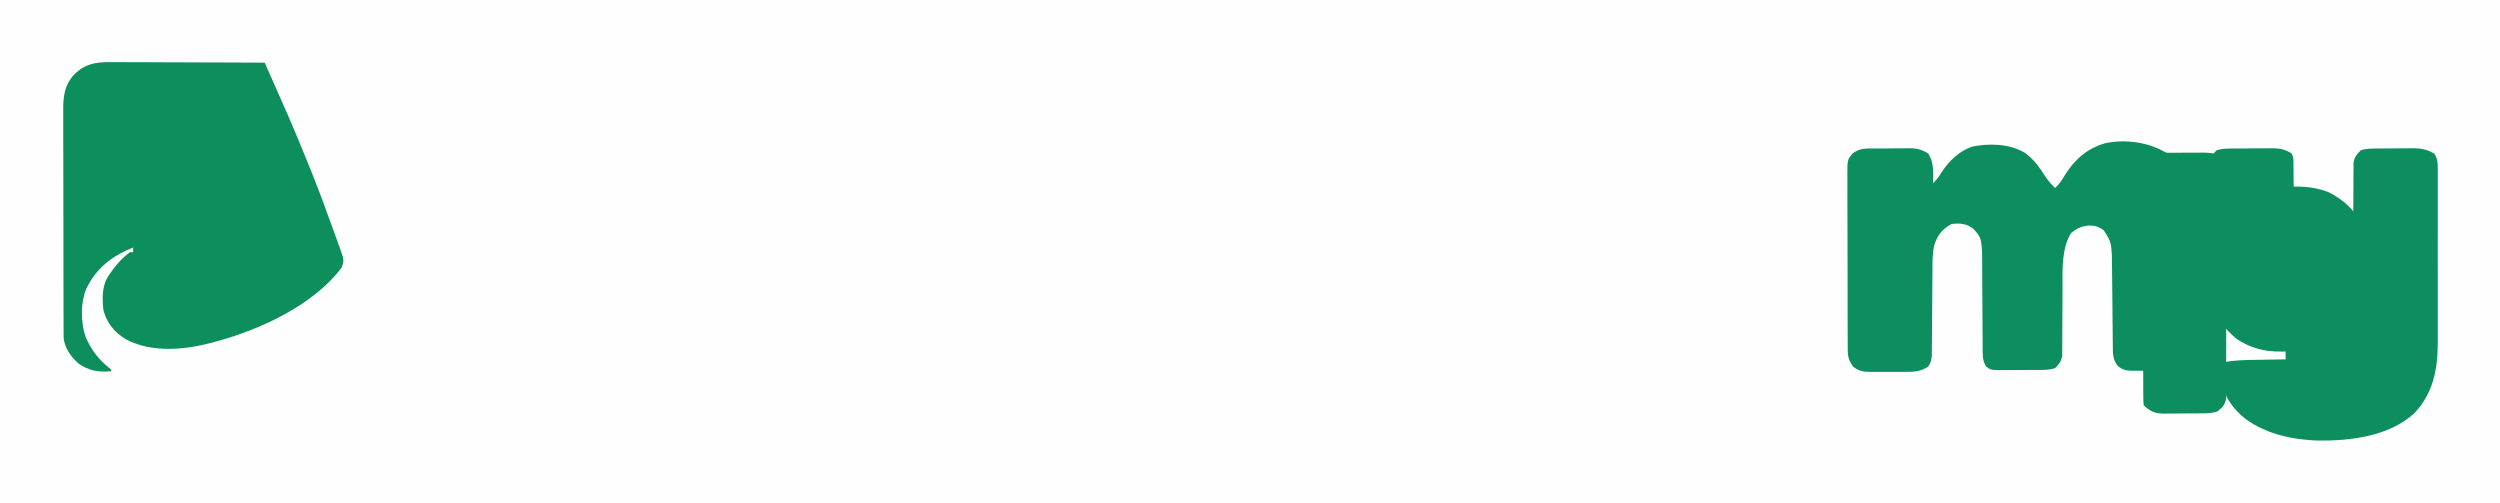
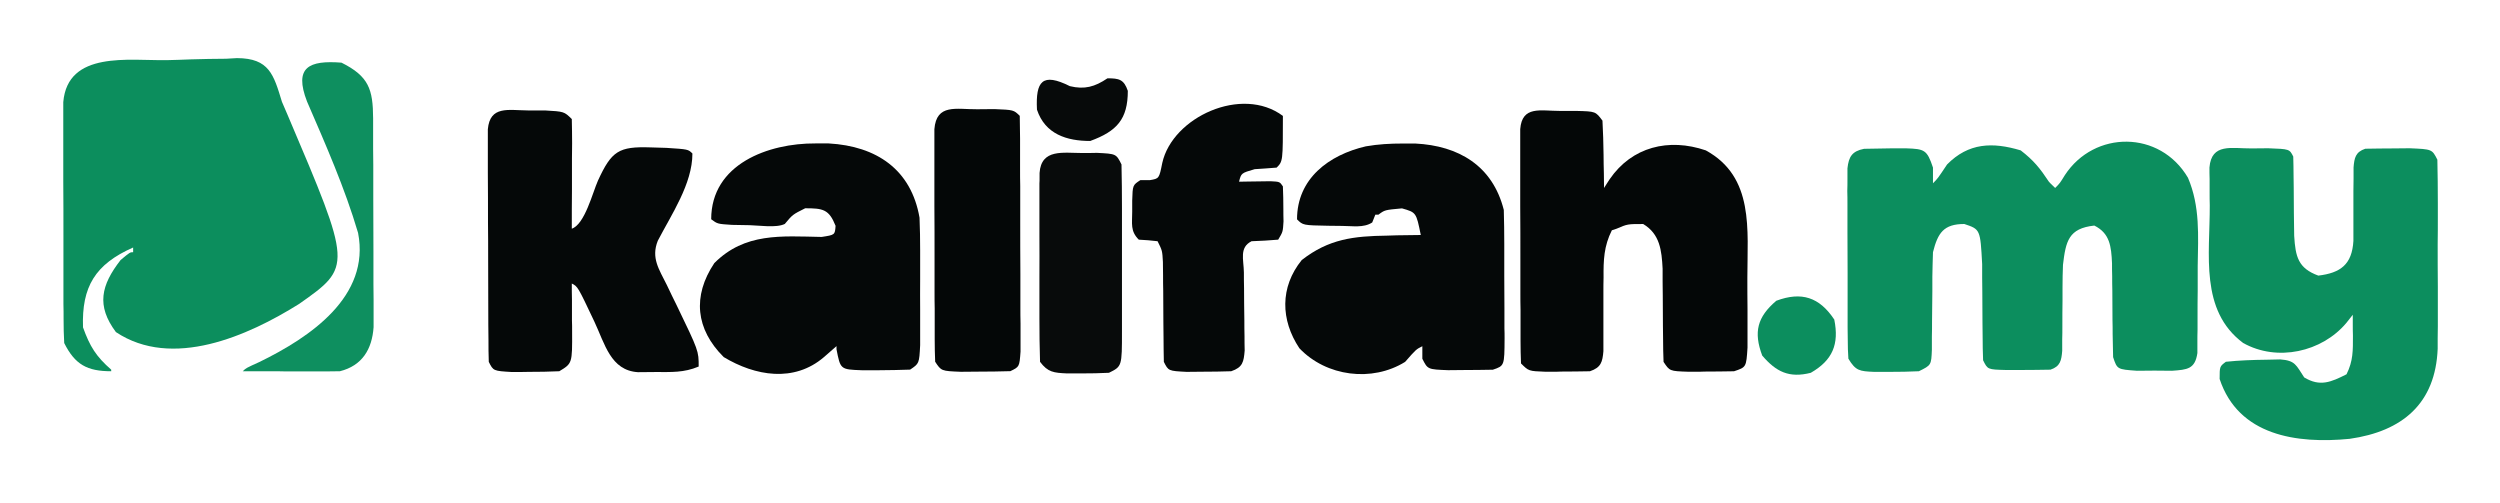
<svg xmlns="http://www.w3.org/2000/svg" version="1.1" width="1596" height="321" viewBox="0 0 1596 321">
-   <path d="M0 0 C526.68 0 1053.36 0 1596 0 C1596 105.93 1596 211.86 1596 321 C1069.32 321 542.64 321 0 321 C0 215.07 0 109.14 0 0 Z " fill="#FEFEFE" transform="translate(0,0)" />
-   <path d="M0 0 C1.064 -0 2.128 -0.001 3.225 -0.001 C6.726 0.001 10.226 0.024 13.727 0.048 C16.161 0.053 18.594 0.057 21.028 0.06 C27.422 0.072 33.815 0.101 40.208 0.135 C46.737 0.165 53.266 0.179 59.795 0.194 C72.597 0.226 85.398 0.277 98.199 0.341 C114.678 37.489 114.678 37.489 122.012 55.278 C122.364 56.128 122.715 56.978 123.077 57.854 C128.738 71.553 134.147 85.318 139.109 99.288 C140.255 102.495 141.433 105.689 142.614 108.884 C143.372 110.973 144.13 113.063 144.887 115.153 C145.239 116.097 145.591 117.041 145.954 118.013 C148.979 126.527 148.979 126.527 147.199 131.341 C129.188 155.186 95.25 170.787 67.199 178.341 C66.162 178.627 65.124 178.913 64.055 179.208 C46.66 183.803 25.973 185.603 9.696 177.02 C2.299 172.561 -2.547 166.723 -4.801 158.341 C-5.578 150.039 -5.86 142.3 -0.801 135.341 C-0.268 134.581 0.264 133.822 0.813 133.04 C4.176 128.483 7.6 124.657 12.199 121.341 C12.859 121.341 13.519 121.341 14.199 121.341 C14.199 120.351 14.199 119.361 14.199 118.341 C0.5 123.846 -9.453 131.528 -15.89 145.079 C-19.451 153.928 -19.253 166.415 -16.176 175.403 C-12.655 183.441 -8.161 189.51 -1.34 195.028 C-0.832 195.461 -0.324 195.894 0.199 196.341 C0.199 196.671 0.199 197.001 0.199 197.341 C-7.978 198.04 -13.99 197.096 -20.801 192.341 C-25.604 187.983 -29.405 182.673 -30.184 176.113 C-30.187 174.943 -30.191 173.773 -30.195 172.567 C-30.201 171.911 -30.207 171.255 -30.213 170.579 C-30.23 168.393 -30.225 166.208 -30.22 164.023 C-30.228 162.45 -30.236 160.878 -30.246 159.306 C-30.268 155.043 -30.271 150.781 -30.269 146.518 C-30.269 142.955 -30.278 139.391 -30.286 135.828 C-30.305 127.417 -30.308 119.006 -30.302 110.596 C-30.295 101.932 -30.318 93.268 -30.355 84.605 C-30.386 77.156 -30.397 69.707 -30.393 62.258 C-30.391 57.813 -30.396 53.369 -30.421 48.925 C-30.443 44.743 -30.441 40.562 -30.421 36.379 C-30.418 34.85 -30.423 33.32 -30.437 31.79 C-30.52 22.221 -29.914 14.692 -23.045 7.503 C-16.084 0.894 -9.254 -0.1 0 0 Z " fill="#0C8E5D" transform="translate(70.80054,39.65942)" />
-   <path d="M0 0 C11.581 8.104 16.721 19.679 19.192 33.22 C20.305 39.891 20.493 46.413 20.371 53.172 C20.355 54.509 20.339 55.847 20.325 57.185 C20.298 59.479 20.268 61.773 20.231 64.067 C20.137 70.002 20.108 75.935 20.105 81.871 C20.102 87.394 20.075 92.917 20.034 98.441 C20.009 101.933 19.994 105.425 20.002 108.918 C20.01 112.883 19.97 116.847 19.926 120.812 C19.935 122.016 19.944 123.22 19.953 124.461 C19.792 133.651 19.792 133.651 16.657 136.735 C12.152 138.964 8.705 139.208 3.742 139.148 C3.297 139.151 3.297 139.151 1.046 139.163 C-0.827 139.166 -2.701 139.157 -4.574 139.136 C-7.437 139.109 -10.296 139.136 -13.158 139.168 C-14.983 139.165 -16.808 139.158 -18.633 139.148 C-19.059 139.153 -19.059 139.153 -21.215 139.179 C-25.572 139.093 -27.352 138.895 -30.894 136.13 C-33.937 132.074 -34.012 129.064 -34.052 124.12 C-34.066 122.805 -34.079 121.49 -34.093 120.134 C-34.098 119.431 -34.103 118.728 -34.109 118.004 C-34.125 115.796 -34.148 113.588 -34.174 111.38 C-34.244 105.103 -34.304 98.826 -34.356 92.549 C-34.388 88.707 -34.429 84.865 -34.476 81.023 C-34.492 79.564 -34.504 78.105 -34.513 76.647 C-34.627 57.55 -34.627 57.55 -39.879 49.484 C-43.406 46.881 -46.101 46.259 -50.379 46.547 C-54.699 47.238 -57.582 48.502 -60.879 51.484 C-66.815 61.448 -66.161 74.702 -66.152 85.922 C-66.161 87.259 -66.171 88.596 -66.182 89.933 C-66.228 95.542 -66.253 101.15 -66.26 106.759 C-66.264 109.547 -66.278 112.334 -66.304 115.121 C-66.327 117.731 -66.335 120.341 -66.325 122.951 C-66.338 124.13 -66.351 125.309 -66.365 126.523 C-66.368 127.557 -66.37 128.59 -66.373 129.655 C-67.013 133.237 -68.348 134.913 -70.879 137.484 C-74.652 138.742 -78.193 138.647 -82.125 138.652 C-82.933 138.656 -83.74 138.659 -84.572 138.662 C-86.279 138.667 -87.986 138.67 -89.694 138.67 C-92.303 138.672 -94.912 138.69 -97.521 138.709 C-99.181 138.712 -100.84 138.714 -102.5 138.715 C-103.279 138.722 -104.059 138.729 -104.861 138.737 C-111.999 138.707 -111.999 138.707 -114.879 136.484 C-117.148 132.996 -117.135 129.987 -117.15 125.887 C-117.155 125.232 -117.161 124.578 -117.166 123.904 C-117.176 122.486 -117.182 121.068 -117.184 119.65 C-117.188 117.394 -117.204 115.14 -117.225 112.884 C-117.28 106.473 -117.311 100.061 -117.335 93.65 C-117.351 89.722 -117.382 85.795 -117.42 81.868 C-117.432 80.382 -117.438 78.896 -117.438 77.409 C-117.44 54.592 -117.44 54.592 -123.379 48.297 C-127.588 45.245 -131.805 44.801 -136.879 45.484 C-142.817 48.453 -145.857 52.46 -147.967 58.704 C-149.384 64.703 -149.193 70.857 -149.214 76.986 C-149.223 79.257 -149.243 81.527 -149.267 83.797 C-149.323 89.428 -149.359 95.059 -149.395 100.69 C-149.426 105.466 -149.465 110.241 -149.515 115.016 C-149.535 117.249 -149.543 119.483 -149.551 121.716 C-149.564 123.085 -149.578 124.454 -149.592 125.823 C-149.599 127.016 -149.606 128.209 -149.614 129.438 C-149.871 132.395 -150.23 134.047 -151.879 136.484 C-156.694 139.687 -160.804 139.927 -166.383 139.883 C-166.783 139.884 -166.783 139.884 -168.81 139.892 C-170.495 139.894 -172.18 139.888 -173.865 139.875 C-176.437 139.859 -179.008 139.875 -181.58 139.895 C-183.223 139.893 -184.865 139.889 -186.508 139.883 C-187.273 139.889 -188.037 139.895 -188.825 139.901 C-193.355 139.842 -196.351 139.398 -199.879 136.484 C-202.409 132.909 -203.256 130.464 -203.273 126.102 C-203.279 125.569 -203.279 125.569 -203.308 122.869 C-203.305 121.709 -203.302 120.549 -203.299 119.354 C-203.307 118.124 -203.316 116.894 -203.324 115.627 C-203.344 112.261 -203.35 108.896 -203.348 105.53 C-203.348 102.717 -203.356 99.904 -203.365 97.091 C-203.384 90.453 -203.387 83.815 -203.38 77.177 C-203.373 70.335 -203.396 63.495 -203.433 56.654 C-203.464 50.774 -203.475 44.893 -203.471 39.013 C-203.469 35.504 -203.475 31.995 -203.499 28.486 C-203.526 24.572 -203.512 20.658 -203.494 16.744 C-203.507 15.586 -203.521 14.428 -203.534 13.235 C-203.443 4.477 -203.443 4.477 -200.485 0.772 C-195.837 -3.308 -190.884 -2.684 -184.945 -2.719 C-184.19 -2.724 -183.434 -2.73 -182.656 -2.736 C-181.063 -2.745 -179.47 -2.752 -177.878 -2.756 C-175.453 -2.766 -173.028 -2.797 -170.604 -2.828 C-169.051 -2.835 -167.498 -2.84 -165.945 -2.844 C-165.226 -2.856 -164.507 -2.868 -163.767 -2.881 C-159.067 -2.861 -155.87 -1.995 -151.879 0.484 C-148.257 6.054 -148.518 13.086 -148.879 19.484 C-146.512 17.291 -144.921 15.051 -143.254 12.297 C-138.477 5.073 -132.231 -0.977 -123.945 -3.895 C-112.994 -6.113 -100.424 -5.818 -90.598 -0.215 C-84.524 3.976 -80.861 9.39 -76.922 15.496 C-75.093 18.171 -73.25 20.294 -70.879 22.484 C-68.193 20.057 -66.534 17.4 -64.691 14.297 C-58.341 4.268 -50.621 -2.671 -38.968 -6.073 C-26.073 -8.803 -11.243 -6.814 0 0 Z " fill="#0C8E5E" transform="translate(1382.879,97.51562)" />
-   <path d="M0 0 C0.424 -0.003 0.424 -0.003 2.567 -0.017 C4.36 -0.027 6.153 -0.033 7.946 -0.037 C10.679 -0.047 13.41 -0.078 16.143 -0.109 C17.887 -0.116 19.631 -0.121 21.375 -0.125 C22.188 -0.137 23 -0.15 23.838 -0.162 C28.752 -0.143 32.13 0.471 36.387 3.203 C37.671 5.772 37.525 7.627 37.544 10.504 C37.555 11.613 37.565 12.721 37.576 13.864 C37.583 15.069 37.59 16.274 37.598 17.516 C37.626 20.061 37.654 22.607 37.684 25.152 C37.726 29.17 37.763 33.188 37.788 37.206 C37.816 41.08 37.862 44.954 37.91 48.828 C37.913 50.017 37.917 51.206 37.92 52.431 C38.054 61.58 39.004 71.131 45.387 78.203 C49.877 80.923 54.224 81.726 59.371 80.773 C64.579 79.3 68.324 77.517 71.762 73.266 C74.334 68.418 75.635 64.827 75.642 59.299 C75.649 58.134 75.656 56.969 75.663 55.769 C75.663 55.145 75.663 55.145 75.66 51.984 C75.675 50.012 75.69 48.041 75.707 46.069 C75.745 41.217 75.762 36.365 75.768 31.513 C75.772 28.786 75.786 26.06 75.812 23.333 C75.835 20.768 75.843 18.202 75.832 15.637 C75.846 14.472 75.859 13.307 75.873 12.107 C75.875 11.085 75.878 10.064 75.881 9.011 C76.523 5.444 77.868 3.766 80.387 1.203 C84.126 -0.043 87.631 0.021 91.527 0 C92.328 -0.006 93.128 -0.011 93.953 -0.017 C95.647 -0.027 97.342 -0.033 99.037 -0.037 C101.613 -0.047 104.189 -0.078 106.766 -0.109 C108.415 -0.116 110.065 -0.121 111.715 -0.125 C112.479 -0.137 113.242 -0.15 114.029 -0.162 C119.195 -0.141 122.849 0.658 127.387 3.203 C129.418 6.28 129.638 8.779 129.641 12.418 C129.644 12.946 129.644 12.946 129.658 15.616 C129.656 16.192 129.656 16.192 129.646 19.109 C129.647 19.718 129.647 19.718 129.656 22.801 C129.663 26.143 129.662 29.484 129.655 32.826 C129.65 36.334 129.655 39.842 129.658 43.35 C129.662 49.25 129.657 55.151 129.647 61.051 C129.637 67.843 129.64 74.636 129.651 81.428 C129.66 87.277 129.661 93.126 129.656 98.975 C129.653 102.461 129.653 105.946 129.659 109.431 C129.666 113.332 129.657 117.232 129.646 121.133 C129.65 122.267 129.654 123.402 129.658 124.571 C129.57 141.299 126.615 156.343 114.871 168.812 C98.932 183.823 73.485 186.768 52.57 186.457 C40.961 185.903 28.985 184.109 18.387 179.203 C17.932 178.999 17.932 178.999 15.633 177.965 C4.672 172.553 -3.082 164.56 -7.613 153.203 C-8.046 152.172 -8.48 151.141 -8.926 150.078 C-9.856 146.188 -10.007 143.209 -9.613 139.203 C-7.427 136.256 -5.611 136.203 -2.004 135.66 C4.628 134.989 11.285 134.907 17.945 134.853 C19.457 134.836 20.969 134.809 22.48 134.771 C24.685 134.716 26.888 134.694 29.094 134.68 C30.398 134.66 31.702 134.64 33.046 134.62 C36.387 135.203 36.387 135.203 38.721 137.541 C39.926 139.467 41.127 141.397 42.324 143.328 C45.033 147.104 47.526 148.887 52.148 149.672 C59.541 149.751 65.359 148.7 71.387 144.203 C75.104 138.796 75.515 133.235 75.484 126.809 C75.481 125.607 75.478 124.404 75.475 123.166 C75.466 121.92 75.458 120.674 75.449 119.391 C75.445 118.125 75.44 116.86 75.436 115.557 C75.424 112.439 75.407 109.321 75.387 106.203 C74.807 106.939 74.227 107.675 73.629 108.434 C64.793 119.471 55.981 127.024 41.508 128.983 C26.598 130.533 13.703 130.104 1.074 121.391 C-7.68 114.238 -12.625 106.385 -14.613 95.203 C-14.751 93.532 -14.851 91.857 -14.919 90.181 C-14.939 89.687 -14.939 89.687 -15.041 87.189 C-15.079 86.117 -15.117 85.046 -15.156 83.941 C-15.198 82.805 -15.239 81.669 -15.282 80.499 C-15.73 67.201 -15.871 53.904 -15.908 40.6 C-15.917 37.756 -15.939 34.912 -15.97 32.069 C-16.008 28.563 -16.027 25.058 -16.032 21.553 C-16.039 19.604 -16.065 17.656 -16.092 15.708 C-16.091 15.12 -16.091 15.12 -16.083 12.141 C-16.089 11.112 -16.095 10.082 -16.101 9.021 C-15.481 5.437 -14.144 3.773 -11.613 1.203 C-7.736 -0.089 -4.042 0.021 0 0 Z " fill="#0C8E5E" transform="translate(1426.613,94.79688)" />
-   <path d="M0 0 C0.829 -0.003 1.658 -0.007 2.511 -0.01 C4.267 -0.015 6.023 -0.017 7.78 -0.017 C10.459 -0.02 13.139 -0.038 15.818 -0.057 C17.525 -0.06 19.231 -0.062 20.938 -0.062 C21.337 -0.066 21.337 -0.066 23.359 -0.084 C28.493 -0.063 32.387 0.245 36.462 3.681 C38.392 7.662 38.034 11.602 37.961 15.965 C37.957 16.914 37.952 17.862 37.948 18.84 C37.931 21.866 37.894 24.892 37.855 27.918 C37.84 29.971 37.827 32.025 37.814 34.078 C37.781 39.108 37.73 44.138 37.668 49.168 C38.328 49.168 38.988 49.168 39.668 49.168 C39.934 48.433 40.199 47.698 40.473 46.941 C44.31 38.037 52.33 30.028 61.043 25.855 C74.155 20.668 90.451 19.992 103.668 25.168 C113.784 30.253 121.599 37.474 125.668 48.168 C128.47 56.975 129.815 65.274 129.861 74.49 C129.865 74.95 129.865 74.95 129.886 77.277 C129.91 80.304 129.927 83.332 129.941 86.359 C129.944 86.878 129.944 86.878 129.958 89.5 C129.984 94.978 130.004 100.456 130.018 105.934 C130.031 110.467 130.059 114.999 130.1 119.532 C130.149 125.011 130.174 130.49 130.181 135.97 C130.188 138.056 130.203 140.143 130.227 142.229 C130.259 145.145 130.259 148.059 130.251 150.975 C130.268 151.836 130.284 152.697 130.301 153.584 C130.256 157.929 130.078 159.642 127.319 163.18 C122.806 166.564 118.658 166.342 113.238 166.371 C112.825 166.374 112.825 166.374 110.731 166.388 C108.981 166.398 107.231 166.404 105.481 166.408 C102.81 166.418 100.14 166.449 97.469 166.48 C95.767 166.487 94.065 166.492 92.363 166.496 C91.567 166.508 90.771 166.521 89.951 166.534 C85.365 166.515 82.386 166.146 78.668 163.168 C76.299 159.614 76.412 158.083 76.397 153.867 C76.392 153.216 76.392 153.216 76.366 149.921 C76.365 149.224 76.364 148.527 76.363 147.809 C76.359 145.617 76.343 143.425 76.322 141.233 C76.267 135 76.236 128.767 76.212 122.534 C76.196 118.718 76.165 114.902 76.127 111.086 C76.115 109.642 76.109 108.197 76.109 106.753 C76.107 83.701 76.107 83.701 68.668 75.168 C64.82 71.773 61.1 71.728 56.172 71.867 C52.535 72.304 49.925 73.506 46.668 75.168 C45.678 75.498 44.688 75.828 43.668 76.168 C42.581 77.965 42.581 77.965 41.668 80.168 C41.391 80.832 41.114 81.496 40.828 82.18 C38.353 89.406 38.268 96.478 38.318 104.036 C38.332 106.328 38.326 108.619 38.314 110.911 C38.283 117.418 38.288 123.925 38.308 130.433 C38.319 134.432 38.305 138.431 38.278 142.43 C38.272 143.947 38.276 145.464 38.29 146.981 C38.309 149.099 38.298 151.215 38.28 153.333 C38.281 153.934 38.281 153.934 38.287 156.977 C37.488 161.098 35.894 162.568 32.668 165.168 C28.908 166.421 25.375 166.35 21.457 166.371 C20.652 166.377 19.847 166.382 19.017 166.388 C17.314 166.398 15.611 166.404 13.908 166.408 C11.31 166.418 8.712 166.449 6.113 166.48 C4.457 166.487 2.801 166.492 1.145 166.496 C0.37 166.508 -0.404 166.521 -1.201 166.534 C-7.036 166.51 -10.247 165.253 -14.332 161.168 C-14.589 158.497 -14.589 158.497 -14.599 155.032 C-14.608 153.722 -14.617 152.413 -14.625 151.064 C-14.625 149.604 -14.624 148.144 -14.623 146.684 C-14.629 145.153 -14.635 143.623 -14.643 142.092 C-14.661 137.927 -14.665 133.761 -14.667 129.596 C-14.668 126.122 -14.676 122.648 -14.683 119.173 C-14.699 110.978 -14.704 102.782 -14.703 94.586 C-14.701 86.126 -14.723 77.666 -14.754 69.205 C-14.78 61.948 -14.791 54.69 -14.79 47.432 C-14.789 43.095 -14.795 38.758 -14.816 34.42 C-14.835 30.341 -14.836 26.262 -14.821 22.182 C-14.819 20.684 -14.824 19.186 -14.836 17.688 C-14.851 15.645 -14.84 13.601 -14.827 11.558 C-14.827 10.986 -14.827 10.986 -14.83 8.091 C-14.223 4.527 -13.124 3.385 -10.332 1.168 C-7.097 -0.449 -3.554 0.005 0 0 Z " fill="#0C8E5E" transform="translate(1382.879,97.51562)" />
+   <path d="M0 0 C5.2 -0.1 10.3 -0.3 15.5 -0.5 C22.9 -0.7 30.4 -0.9 37.8 -0.9 C39 -1 39 -1 44.8 -1.3 C65.4 -1.2 68.2 9.2 73.5 26.6 C74.7 29.4 76 32.3 77.2 35.2 C118.3 131.8 118.3 131.8 84.5 155.6 C51.6 176.2 3.4 197.5 -32.5 173.6 C-45.1 156.7 -42 143.7 -29.5 127.6 C-23.5 122.6 -23.5 122.6 -21.5 122.6 C-21.5 121.6 -21.5 120.6 -21.5 119.6 C-45.7 130.3 -54.4 144.6 -53.5 170.6 C-49.1 182.8 -45.2 189.1 -35.5 197.6 C-35.5 197.9 -35.5 198.3 -35.5 198.6 C-50.8 198.6 -58.6 194.4 -65.5 180.6 C-65.8 175.5 -65.9 170.4 -65.9 165.3 C-65.9 162.1 -65.9 158.9 -66 155.6 C-66 152.1 -66 148.7 -66 145.1 C-66 141.6 -66 138 -66 134.4 C-66 126.9 -66 119.4 -66 111.9 C-66 100.3 -66 88.8 -66.1 77.3 C-66.1 70 -66.1 62.8 -66.1 55.5 C-66.1 52 -66.1 48.6 -66.1 45 C-66.1 41.8 -66.1 38.6 -66.1 35.3 C-66.1 32.5 -66.1 29.7 -66.1 26.8 C-63.3 -6.2 -24 0.4 0 0 Z " fill="#0C8E5D" transform="translate(106.4937,38.40039)" />
+   <path d="M0 0 C7.8 18.3 6.5 37 6.2 56.5 C6.2 61.7 6.2 66.9 6.2 72 C6.1 77.6 6.1 83.2 6.1 88.8 C6.1 91.5 6.1 94.2 6.1 97 C6 99.6 6 102.2 6 104.8 C6 106 6 106 6 111.9 C4.5 122.2 -0.5 122.5 -10.2 123.2 C-13.9 123.2 -17.6 123.1 -21.4 123.1 C-23.2 123.1 -23.2 123.1 -32.6 123.2 C-45.2 122.3 -45.2 122.3 -47.8 114.5 C-47.9 109.6 -48 104.7 -48.1 99.8 C-48.1 96.9 -48.1 93.9 -48.2 90.8 C-48.2 84.5 -48.3 78.2 -48.3 71.9 C-48.4 68.9 -48.4 65.9 -48.4 62.8 C-48.5 60.1 -48.5 57.3 -48.5 54.5 C-49 43.8 -49.8 35.5 -59.8 30.5 C-76.3 32.3 -78 40.5 -79.8 55.5 C-80 60.3 -80.1 65.1 -80.1 69.9 C-80.1 72.6 -80.1 75.3 -80.1 78.1 C-80.2 83.7 -80.2 89.4 -80.2 95 C-80.2 97.7 -80.2 100.4 -80.3 103.1 C-80.3 105.6 -80.3 108 -80.3 110.5 C-80.8 116.6 -81.5 120.4 -87.8 122.5 C-94 122.6 -100.1 122.7 -106.2 122.7 C-107.9 122.7 -107.9 122.7 -116.4 122.7 C-127.9 122.4 -127.9 122.4 -130.8 116.5 C-131 111.5 -131.1 106.5 -131.1 101.4 C-131.1 98.4 -131.2 95.3 -131.2 92.2 C-131.2 85.8 -131.3 79.3 -131.3 72.9 C-131.3 71.4 -131.3 71.4 -131.4 63.6 C-131.4 62.2 -131.4 62.2 -131.4 55.1 C-132.6 32.9 -132.6 32.9 -142.8 29.5 C-156 29.5 -159.7 35.2 -162.8 47.5 C-163 52.7 -163.1 58 -163.2 63.2 C-163.2 66.3 -163.2 69.4 -163.2 72.5 C-163.3 79 -163.3 85.5 -163.4 92 C-163.4 95.1 -163.4 98.1 -163.5 101.3 C-163.5 104.1 -163.5 106.9 -163.5 109.8 C-163.9 119.6 -163.9 119.6 -171.8 123.5 C-178 123.8 -184.2 123.9 -190.4 123.9 C-193.7 123.9 -197 123.9 -200.4 123.9 C-209.6 123.5 -212.1 123.3 -216.8 115.5 C-217.1 111.5 -217.2 107.4 -217.2 103.4 C-217.2 100.8 -217.3 98.3 -217.3 95.7 C-217.3 93 -217.3 90.3 -217.3 87.4 C-217.3 84.6 -217.3 81.8 -217.3 79 C-217.3 73 -217.3 67.1 -217.3 61.2 C-217.3 52.1 -217.4 43 -217.4 33.9 C-217.4 28.2 -217.4 22.4 -217.4 16.7 C-217.4 14 -217.4 11.2 -217.5 8.4 C-217.4 5.9 -217.4 3.4 -217.4 0.8 C-217.4 -1.5 -217.4 -3.7 -217.4 -6 C-216.6 -13.5 -214.4 -17 -206.8 -18.5 C-201 -18.6 -195.2 -18.7 -189.4 -18.8 C-186.2 -18.8 -183.1 -18.8 -179.9 -18.8 C-168.2 -18.4 -166.6 -17.9 -162.8 -6.5 C-162.8 -3.2 -162.8 0.1 -162.8 3.5 C-159.8 0.5 -159.8 0.5 -153.8 -8.5 C-140.1 -22.4 -124.8 -22.9 -106.8 -17.5 C-98.5 -11.1 -94.5 -6.1 -88.8 2.5 C-88.2 3.2 -88.2 3.2 -84.8 6.5 C-81.8 3.5 -81.8 3.5 -78.6 -1.7 C-59.8 -30.4 -17.9 -30.5 0 0 Z " fill="#0C8E5E" transform="translate(1396.812,113.5)" />
+   <path d="M0 0 C1.8 -0 1.8 -0 10.7 -0.1 C24.3 0.4 24.3 0.4 26.7 5.2 C26.8 9.3 26.9 13.4 26.9 17.5 C26.9 20 27 22.6 27 25.2 C27 30.5 27.1 35.8 27.1 41.1 C27.1 43.6 27.2 46.2 27.2 48.8 C27.2 49.9 27.2 49.9 27.3 55.8 C28.1 69.3 29.9 76.5 42.7 81.2 C56.9 79.5 64.2 74.1 65.1 59.1 C65.1 56.7 65.1 54.3 65.1 51.8 C65.1 49.2 65.1 46.6 65.1 43.9 C65.1 38.4 65.1 32.8 65.1 27.3 C65.1 24.7 65.2 22.1 65.2 19.4 C65.2 17 65.2 14.6 65.2 12.1 C65.7 6.1 66.4 2.3 72.7 0.2 C78.8 0.1 84.9 0 90.9 0 C94.3 -0 97.6 -0.1 101 -0.1 C115.3 0.5 115.3 0.5 118.7 7.2 C118.9 16.5 119 25.7 119 35 C119 37.7 119 40.5 119 43.4 C119 49.3 119 55.2 118.9 61.1 C118.9 70.1 118.9 79.1 119 88.2 C119 93.9 119 99.6 119 105.3 C119 108 119 110.7 119 113.5 C119 114.8 119 114.8 118.9 121.2 C118.9 123.4 118.9 125.6 118.9 127.9 C117.5 162.8 96.5 180.6 62.7 185.4 C28.9 188.7 -8.3 183.4 -20.3 147.2 C-20.3 139.2 -20.3 139.2 -16.3 136.2 C-7.6 135.3 0.8 135 9.5 134.9 C12.4 134.8 15.4 134.8 18.4 134.7 C28.1 135.4 28.5 138.4 33.7 146.2 C43.8 152.3 50.8 149.2 60.7 144.2 C65 135.6 64.8 129 64.8 119.4 C64.7 117 64.7 114.5 64.7 112 C64.7 110.1 64.7 108.2 64.7 106.2 C63.3 108 62 109.7 60.6 111.4 C45 130 16.4 136.4 -5.3 124.2 C-33.1 103.4 -26.5 67.8 -26.6 36.4 C-26.7 33.6 -26.7 30.7 -26.7 27.8 C-26.7 25.1 -26.7 22.4 -26.7 19.6 C-26.8 17.2 -26.8 14.7 -26.8 12.2 C-25.5 -3.6 -12.6 0.1 0 0 Z " fill="#0C8E5E" transform="translate(1437.312,94.75)" />
+   <path d="M0 0 C3.5 -0 6.9 -0 10.5 -0 C22.8 0.3 22.8 0.3 27.2 6.2 C27.6 13.4 27.8 20.7 27.9 27.9 C27.9 31.9 28 35.8 28.1 39.9 C28.1 41.5 28.1 41.5 28.2 49.2 C29.4 47.4 30.5 45.5 31.8 43.6 C46 22.9 69.5 17.1 93.2 25.2 C124.2 42.2 119.7 75.8 119.7 106.6 C119.7 113.3 119.7 120 119.8 126.7 C119.8 130.9 119.8 135.2 119.8 139.4 C119.8 143.3 119.8 147.1 119.8 151.1 C119 163.6 119 163.6 111.2 166.2 C104.9 166.3 98.6 166.4 92.3 166.4 C90.6 166.5 90.6 166.5 81.9 166.5 C70.1 166.1 70.1 166.1 66.2 160.2 C66 155.3 65.9 150.5 65.9 145.7 C65.9 142.7 65.8 139.7 65.8 136.7 C65.8 130.4 65.7 124.2 65.7 117.9 C65.7 116.4 65.7 116.4 65.6 108.9 C65.6 107.5 65.6 107.5 65.6 100.7 C65 89 63.9 78.6 53.2 72.2 C43.2 72.2 43.2 72.2 36.2 75.2 C35.2 75.5 34.2 75.8 33.2 76.2 C28.1 86.3 27.8 95.3 27.9 106.3 C27.8 109.4 27.8 112.5 27.8 115.7 C27.8 122.3 27.8 128.8 27.8 135.4 C27.8 138.5 27.8 141.5 27.8 144.7 C27.8 147.6 27.8 150.4 27.8 153.4 C27.2 160.3 26.3 163.8 19.2 166.2 C13.1 166.3 6.9 166.4 0.8 166.4 C-0.9 166.5 -0.9 166.5 -9.3 166.5 C-19.9 166.1 -19.9 166.1 -24.8 161.2 C-25 156.4 -25.1 151.5 -25.1 146.7 C-25.1 143.6 -25.1 140.5 -25.1 137.3 C-25.1 133.9 -25.1 130.5 -25.1 127 C-25.2 123.6 -25.2 120.1 -25.2 116.6 C-25.2 109.2 -25.2 101.9 -25.2 94.6 C-25.2 83.4 -25.2 72.1 -25.3 60.9 C-25.3 53.8 -25.3 46.7 -25.3 39.6 C-25.3 37.9 -25.3 37.9 -25.3 29.4 C-25.3 26.3 -25.3 23.1 -25.3 19.9 C-25.3 17.2 -25.3 14.4 -25.3 11.6 C-24.1 -3.5 -12.3 0 0 0 Z " fill="#040707" transform="translate(995.8125,70.8125)" />
+   <path d="M0 0 C2.8 0 5.6 0 8.4 0 C39 1.7 61.1 16.7 66.4 47.4 C66.7 54.4 66.8 61.4 66.8 68.3 C66.8 69.3 66.8 69.3 66.8 74.3 C66.8 78.4 66.8 82.5 66.8 86.7 C66.7 93 66.8 99.3 66.8 105.7 C66.8 109.7 66.8 113.7 66.8 117.8 C66.8 121.4 66.8 125.1 66.8 128.8 C66.2 140.5 66.2 140.5 60.4 144.4 C53.8 144.7 47.1 144.7 40.5 144.8 C36.9 144.8 33.2 144.8 29.5 144.8 C15.9 144.3 15.9 144.3 13.4 131.4 C13.4 130.8 13.4 130.1 13.4 129.4 C10.7 131.7 8.1 134.1 5.4 136.4 C-13.7 152.8 -38.5 148.5 -58.6 136.4 C-76.5 118.6 -78.7 97.5 -64.6 76.4 C-45.1 56.9 -22 59.2 3.9 59.7 C12.4 58.4 12.4 58.4 12.8 52.6 C8.6 42 4.7 41.4 -6.6 41.4 C-14.6 45.4 -14.6 45.4 -19.6 51.4 C-25 54.1 -36.4 52.3 -42 52.2 C-45.7 52.1 -49.5 52.1 -53.3 52 C-62.6 51.4 -62.6 51.4 -66.6 48.4 C-66.6 13.1 -30 -0.2 0 0 Z " fill="#050808" transform="translate(520.625,91.5625)" />
+   <path d="M0 0 C1.3 -0 1.3 -0 7.9 -0 C35.6 1.4 57.3 14.2 64.4 42.4 C64.6 49.7 64.7 56.9 64.7 64.2 C64.7 65.3 64.7 65.3 64.7 70.7 C64.7 75.2 64.7 79.7 64.7 84.2 C64.7 91.1 64.8 98 64.8 104.9 C64.8 109.3 64.8 113.7 64.8 118 C64.9 120.1 64.9 122.2 64.9 124.3 C64.8 141.9 64.8 141.9 57.4 144.4 C51.3 144.5 45.2 144.6 39.1 144.6 C37.4 144.6 37.4 144.6 28.9 144.7 C15.8 144.2 15.8 144.2 12.4 137.4 C12.4 134.7 12.4 132.1 12.4 129.4 C8.4 131.4 8.4 131.4 1.4 139.4 C-19.7 152.5 -48.9 148.8 -66.1 130.7 C-78.1 112.7 -78.6 91.7 -64.6 74.4 C-47.3 60.9 -31.5 59.1 -10.1 58.8 C-8 58.7 -5.9 58.7 -3.8 58.6 C1.2 58.5 6.3 58.5 11.4 58.4 C8.5 44 8.5 44 -0.6 41.4 C-11.6 42.4 -11.6 42.4 -15.6 45.4 C-16.3 45.4 -16.9 45.4 -17.6 45.4 C-18.3 47 -18.9 48.7 -19.6 50.4 C-25.1 54 -32.3 52.6 -38.8 52.6 C-41.7 52.6 -44.6 52.5 -47.6 52.5 C-63.8 52.2 -63.8 52.2 -67.6 48.4 C-67.6 22.4 -47.3 7.3 -23.7 1.8 C-15.6 0.4 -8.2 -0 0 0 Z " fill="#050808" transform="translate(895.625,91.625)" />
+   <path d="M0 0 C3.6 0 7.2 0 10.9 0 C23.2 0.7 23.2 0.7 28.1 5.5 C28.2 10.7 28.3 15.8 28.3 21 C28.3 24.2 28.2 27.3 28.2 30.6 C28.2 33.9 28.2 37.2 28.2 40.6 C28.2 44 28.2 47.3 28.2 50.7 C28.1 59 28.1 67.2 28.1 75.5 C36.4 72.7 41.4 52.4 44.8 44.8 C53.5 25.9 58 22.9 78.5 23.6 C80.1 23.7 80.1 23.7 88.5 23.9 C102.4 24.8 102.4 24.8 105.1 27.5 C105.1 46.9 91.7 66.4 83 83.2 C78.6 94.2 83.8 101.4 88.8 111.5 C89.8 113.7 90.9 115.9 92 118.2 C92.5 119.2 92.5 119.2 95.1 124.5 C109.1 153.5 109.1 153.5 109.1 163.5 C99.6 167.5 91.7 167 81.4 167 C77.8 167 74.1 167.1 70.3 167.1 C52.9 166 49.2 149 42.5 134.8 C31.9 112.4 31.9 112.4 28.1 110.5 C28.1 113.9 28.1 117.3 28.2 120.8 C28.2 125.3 28.2 129.7 28.2 134.2 C28.3 136.4 28.3 138.7 28.3 141 C28.4 161.5 28.4 161.5 20.1 166.5 C13.6 166.8 7.1 166.9 0.6 166.9 C-3 167 -6.5 167 -10.1 167 C-22 166.3 -22 166.3 -24.9 160.5 C-25.1 155.7 -25.1 150.9 -25.1 146.1 C-25.1 143 -25.2 139.9 -25.2 136.8 C-25.2 122.6 -25.3 108.5 -25.3 94.4 C-25.3 86.9 -25.3 79.5 -25.4 72 C-25.4 61.3 -25.4 50.5 -25.5 39.8 C-25.5 36.5 -25.5 33.1 -25.5 29.6 C-25.5 26.6 -25.5 23.5 -25.5 20.3 C-25.5 17.5 -25.5 14.8 -25.5 12 C-24.1 -3.2 -12.4 -0.1 0 0 Z " fill="#050808" transform="translate(336.9375,70.5)" />
+   <path d="M0 0 C0 29 0 29 -4 33 C-8.7 33.4 -13.3 33.7 -18 34 C-26.6 36.5 -26.6 36.5 -28 42 C-26.1 42 -24.3 41.9 -22.4 41.9 C-20 41.9 -17.6 41.8 -15.1 41.8 C-12.7 41.8 -10.3 41.7 -7.9 41.7 C-2 42 -2 42 0 45 C0.2 49.8 0.3 54.6 0.3 59.4 C0.3 62 0.3 64.6 0.4 67.3 C0 74 0 74 -3 79 C-8.7 79.5 -14.3 79.8 -20 80 C-28 84 -25 91.7 -24.9 100 C-24.9 103.3 -24.9 106.5 -24.8 109.9 C-24.8 116.8 -24.7 123.8 -24.6 130.7 C-24.6 134 -24.6 137.2 -24.5 140.6 C-24.5 143.6 -24.5 146.7 -24.4 149.8 C-25 157 -25.6 160.5 -33 163 C-39.1 163.2 -45.2 163.3 -51.4 163.3 C-54.7 163.3 -58.1 163.4 -61.5 163.4 C-73.1 162.8 -73.1 162.8 -76 157 C-76.1 151.8 -76.2 146.7 -76.2 141.5 C-76.2 138.3 -76.3 135.1 -76.3 131.9 C-76.3 125.1 -76.4 118.4 -76.4 111.7 C-76.5 108.5 -76.5 105.3 -76.5 102 C-76.5 99.1 -76.6 96.2 -76.6 93.2 C-77 86 -77 86 -80 80 C-84 79.5 -88 79.2 -92 79 C-97.5 73.5 -96.2 68.8 -96.2 61.2 C-96.2 58.9 -96.2 56.5 -96.2 54.1 C-95.9 44.2 -95.9 44.2 -91 41 C-89 41 -87 41 -84.9 41 C-79 40 -79 40 -77 30 C-70.5 0.8 -26.2 -19.6 0 0 Z " fill="#050808" transform="translate(819,74)" />
+   <path d="M0 0 C1.8 -0 1.8 -0 11 -0.1 C23.3 0.4 23.3 0.4 27.2 4.2 C27.3 9.1 27.3 13.9 27.4 18.7 C27.4 20.3 27.4 20.3 27.4 28.2 C27.4 31.6 27.4 35 27.4 38.5 C27.4 42 27.4 45.5 27.5 49 C27.5 56.4 27.5 63.8 27.5 71.1 C27.5 82.4 27.5 93.7 27.6 105.1 C27.6 112.2 27.6 119.3 27.6 126.5 C27.6 129.9 27.6 133.3 27.7 136.8 C27.7 139.9 27.7 143.1 27.7 146.3 C27.7 149.1 27.7 151.8 27.7 154.7 C27 164.4 27 164.4 21.2 167.2 C14.4 167.4 7.6 167.5 0.9 167.5 C-1 167.5 -1 167.5 -10.4 167.6 C-22.9 167.1 -22.9 167.1 -26.8 161.2 C-27 156.4 -27.1 151.6 -27.1 146.8 C-27.1 143.7 -27.1 140.6 -27.1 137.4 C-27.1 134 -27.1 130.7 -27.1 127.2 C-27.2 123.8 -27.2 120.4 -27.2 116.8 C-27.2 109.6 -27.2 102.3 -27.2 95.1 C-27.2 83.9 -27.2 72.8 -27.3 61.6 C-27.3 54.6 -27.3 47.6 -27.3 40.5 C-27.3 37.2 -27.3 33.8 -27.3 30.4 C-27.3 27.3 -27.3 24.2 -27.3 21 C-27.3 18.3 -27.3 15.5 -27.3 12.7 C-26 -3.7 -13.3 0.1 0 0 Z " fill="#040707" transform="translate(623.8125,69.75)" />
+   <path d="M0 0 C3 -0 6 -0 9.2 -0.1 C21.5 0.5 21.5 0.5 24.9 7.3 C25.1 16.6 25.2 25.8 25.2 35.1 C25.2 36.5 25.2 36.5 25.2 43.6 C25.2 49.4 25.2 55.3 25.2 61.2 C25.2 70.3 25.2 79.3 25.2 88.4 C25.2 94.1 25.2 99.8 25.2 105.5 C25.2 108.2 25.2 110.9 25.2 113.8 C25.2 136.2 25.2 136.2 16.9 140.3 C11.1 140.6 5.3 140.7 -0.6 140.7 C-2.1 140.7 -2.1 140.7 -10 140.7 C-18.3 140.3 -22.1 140 -27.1 133.3 C-27.4 124 -27.5 114.8 -27.5 105.5 C-27.5 102.8 -27.5 100 -27.5 97.1 C-27.5 91.2 -27.5 85.3 -27.5 79.5 C-27.4 70.4 -27.5 61.4 -27.5 52.3 C-27.5 46.6 -27.5 40.9 -27.5 35.2 C-27.5 32.5 -27.5 29.8 -27.5 27 C-27.5 24.5 -27.5 22 -27.5 19.4 C-27.4 18.3 -27.4 18.3 -27.4 12.7 C-26.3 -2.9 -12.3 0 0 0 Z " fill="#080B0B" transform="translate(691.0625,97.6875)" />
+   <path d="M0 0 C17.5 8.7 20.1 17.1 20.2 35.5 C20.2 37.1 20.2 37.1 20.2 44.8 C20.2 48.2 20.2 51.5 20.2 54.9 C20.2 58.4 20.3 61.8 20.3 65.3 C20.3 72.5 20.3 79.7 20.3 87 C20.3 98.1 20.4 109.1 20.4 120.2 C20.4 127.2 20.4 134.2 20.4 141.3 C20.4 144.6 20.5 147.9 20.5 151.3 C20.5 154.4 20.5 157.5 20.5 160.7 C20.5 163.4 20.5 166.1 20.5 168.9 C19.5 182.9 13.3 193.4 -1 197 C-5.7 197.1 -10.3 197.1 -15 197.1 C-17.7 197.1 -20.5 197.1 -23.4 197.1 C-26.3 197.1 -29.2 197.1 -32.2 197.1 C-35.2 197.1 -38.1 197.1 -41.2 197 C-48.4 197 -55.7 197 -63 197 C-61 195 -61 195 -52.4 191.1 C-20 175.3 18.5 149.3 10.6 108.7 C2.1 79.9 -10.1 52.3 -22 24.8 C-30.5 2.8 -20.7 -1.6 0 0 Z " fill="#0E8F5F" transform="translate(218,40)" />
+   <path d="M0 0 C3.2 15.8 -1.1 26 -15 34 C-28.8 37.5 -37.1 33.4 -46 23 C-51.6 8 -49.2 -1.6 -37 -12 C-20.9 -18 -9.5 -14.3 0 0 Z " fill="#0C8E5E" transform="translate(1171,204)" />
+   <path d="M0 0 C9.4 2.3 16 0.4 24 -5 C31.3 -5 34.5 -4.4 37 3 C37 21.1 30 28.8 13 35 C-1.9 35 -15.8 30.7 -21 15 C-21.9 -3.2 -17.6 -8.8 0 0 Z " fill="#070A0A" transform="translate(683,55)" />
</svg>
